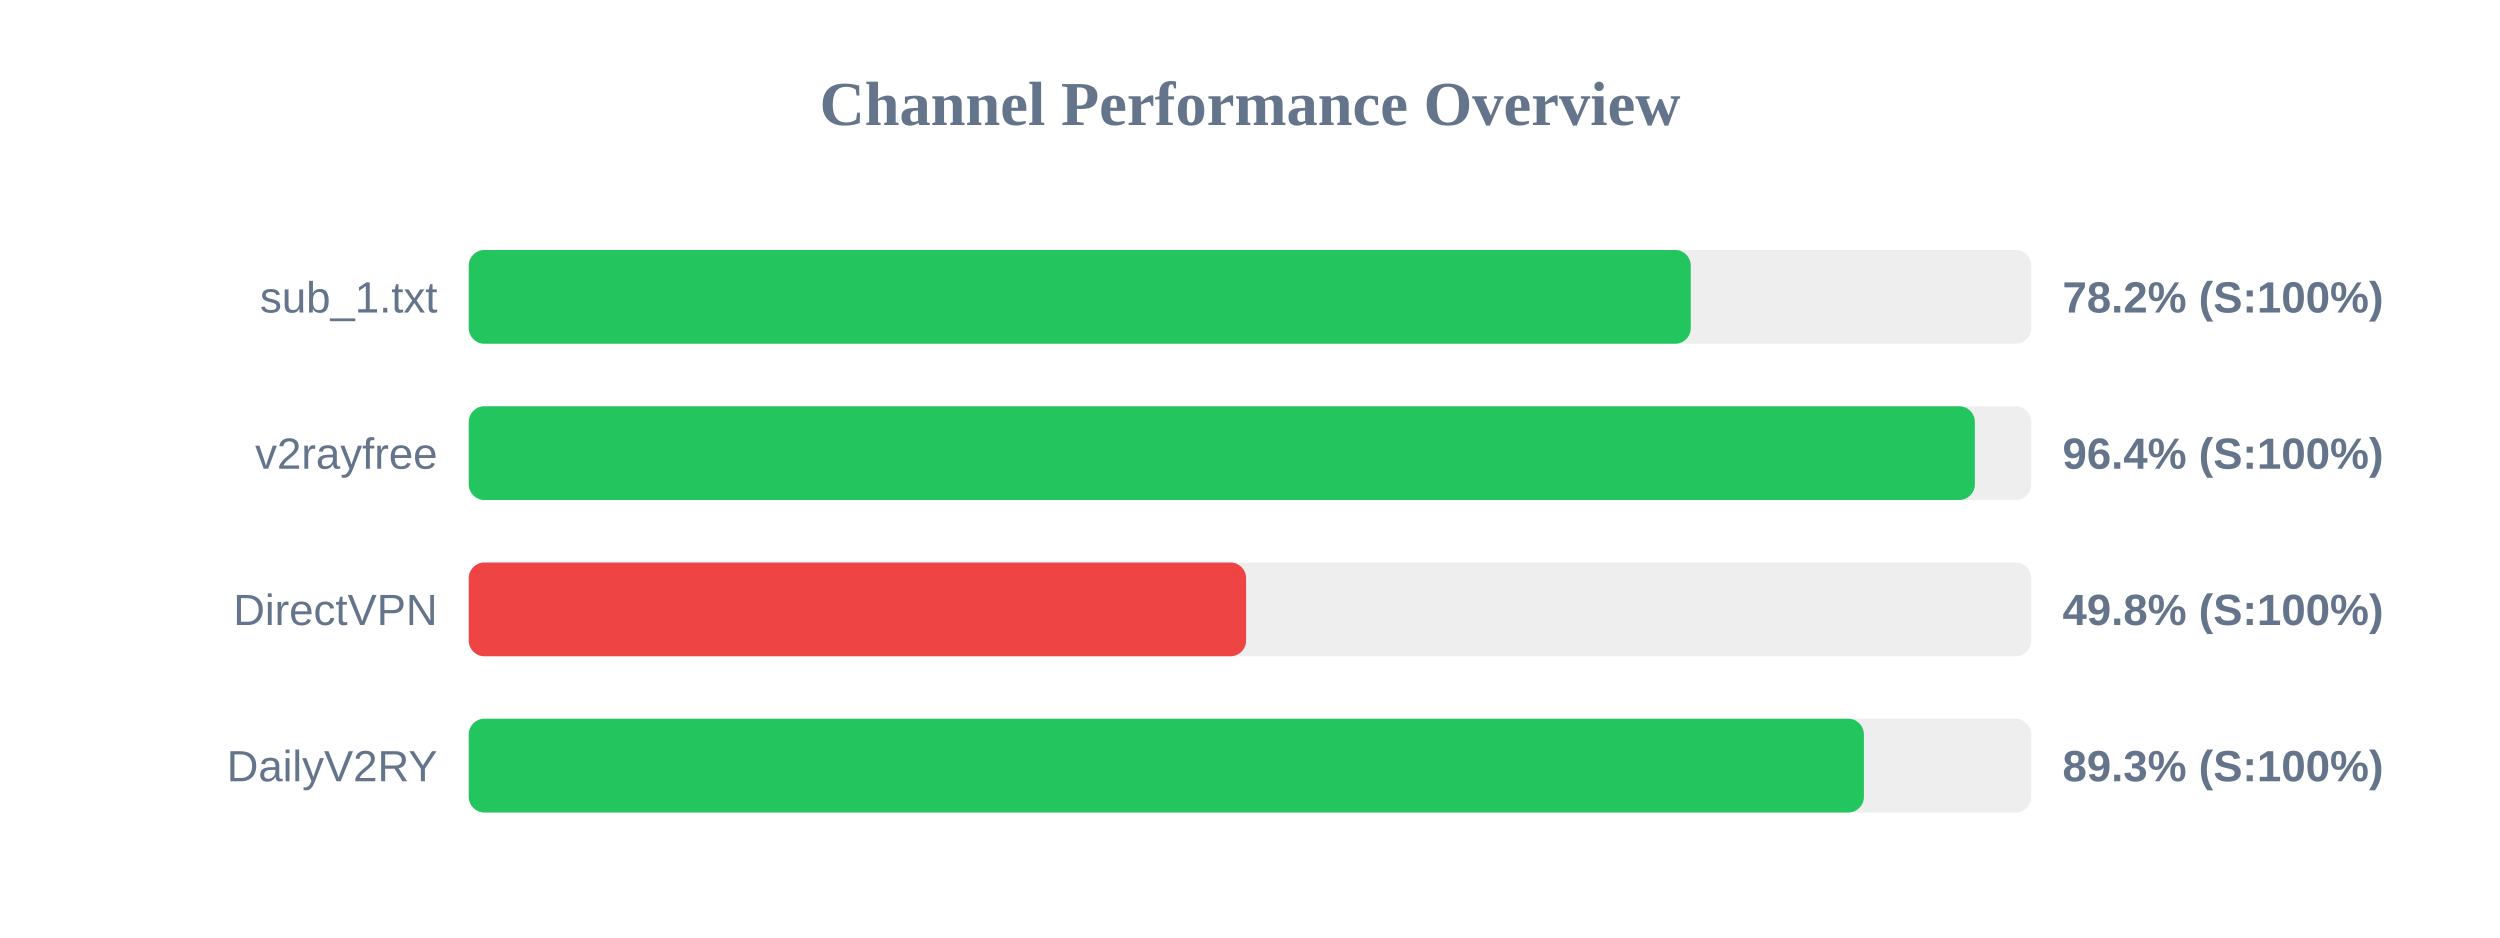
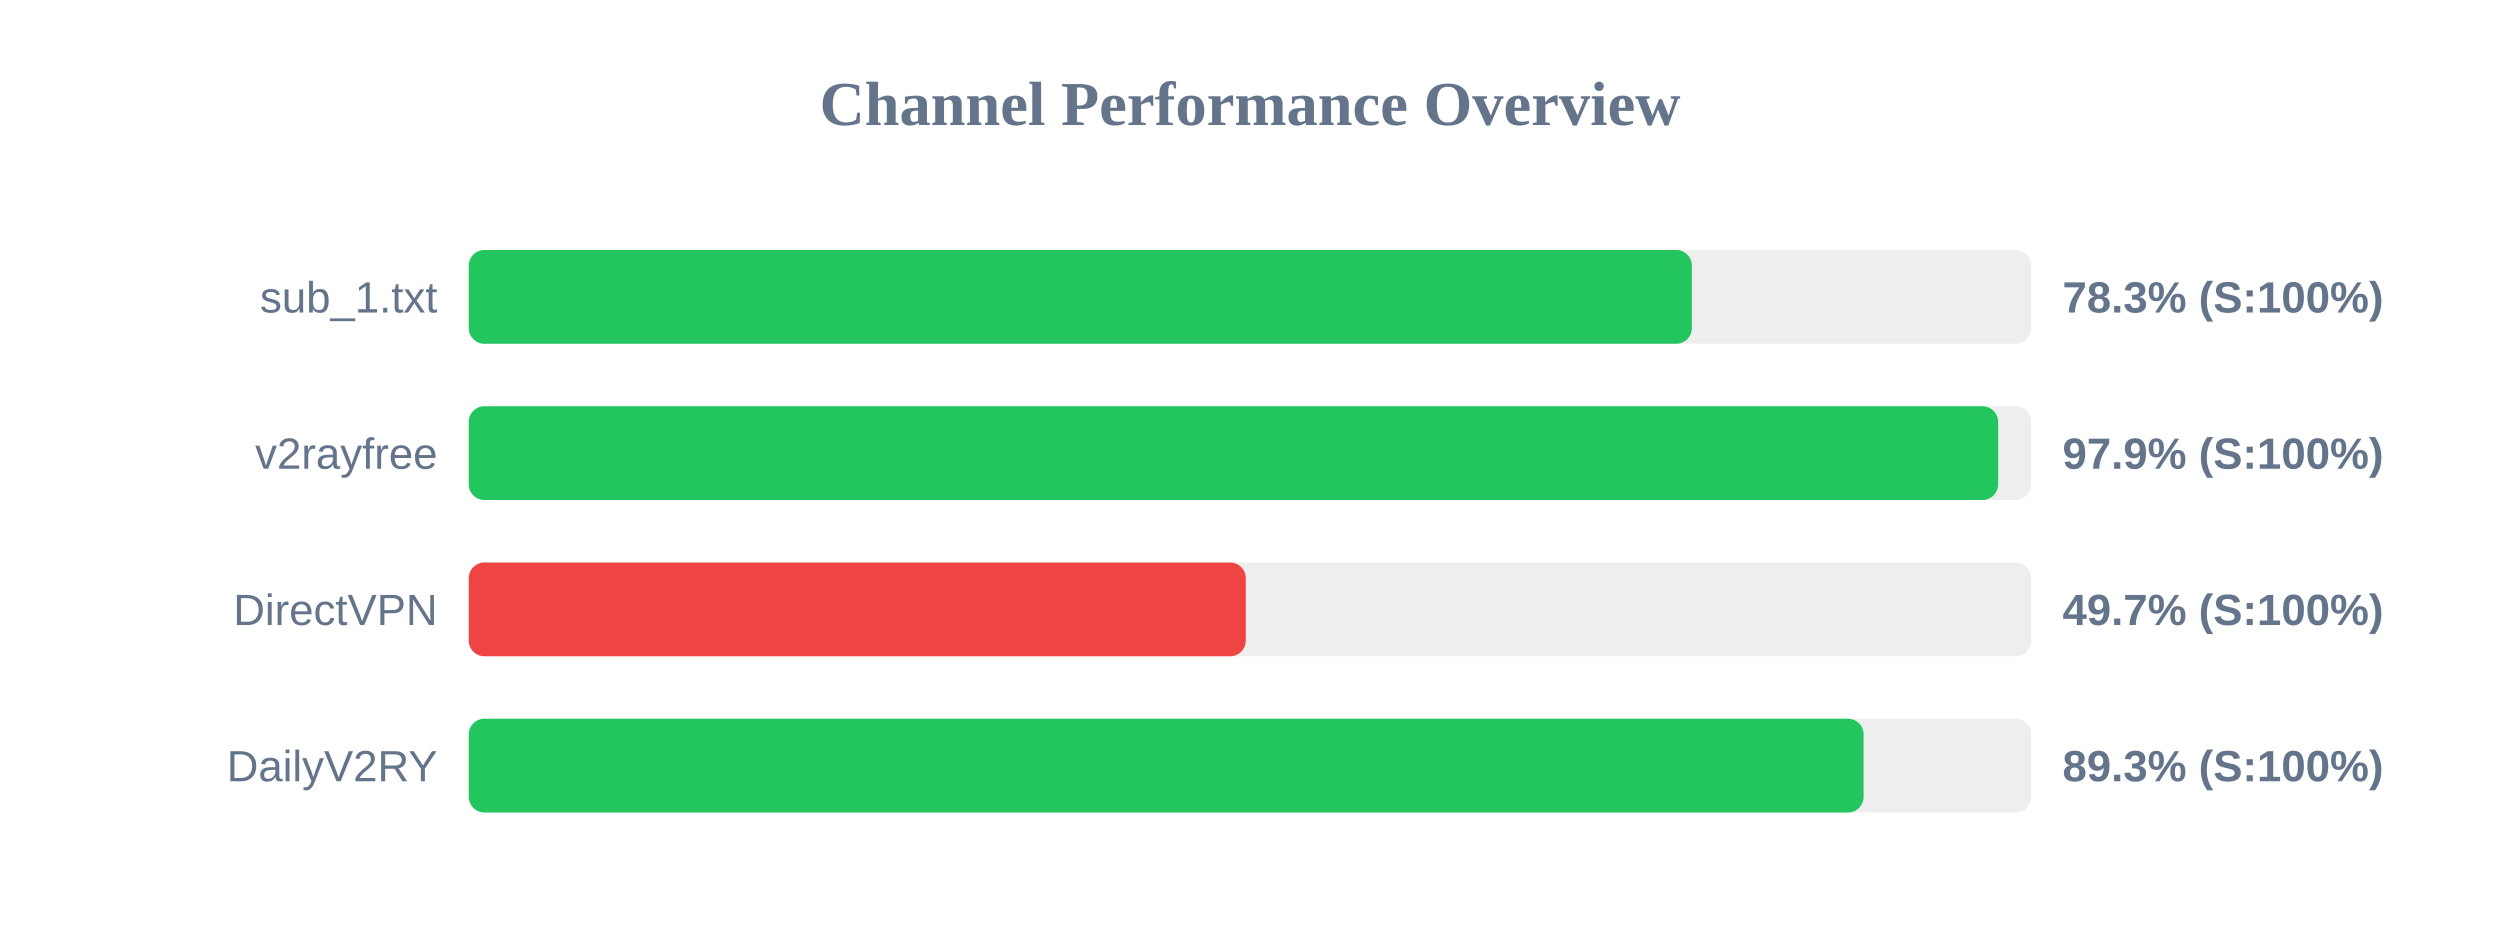
<svg xmlns="http://www.w3.org/2000/svg" width="800" height="300" version="1.1">
  <style>
        .row { font: 14px Arial; fill: #64748b; }
        .score { font: bold 14px Arial; fill: #64748b; }
    </style>
  <text x="400" y="40" text-anchor="middle" font-size="20px" font-weight="bold" fill="#64748b">Channel Performance Overview</text>
  <rect x="150" y="80" width="500" height="30" fill="#eee" rx="5" />
-   <rect x="150" y="80" width="391.05" height="30" fill="#22c55e" rx="5" />
+   <rect x="150" y="80" width="391.4" height="30" fill="#22c55e" rx="5" />
  <text x="140" y="100" text-anchor="end" class="row">sub_1.txt</text>
-   <text x="660" y="100" text-anchor="start" class="score">78.2% (S:100%)</text>
+   <text x="660" y="100" text-anchor="start" class="score">78.3% (S:100%)</text>
  <rect x="150" y="130" width="500" height="30" fill="#eee" rx="5" />
-   <rect x="150" y="130" width="481.95" height="30" fill="#22c55e" rx="5" />
+   <rect x="150" y="130" width="489.4" height="30" fill="#22c55e" rx="5" />
  <text x="140" y="150" text-anchor="end" class="row">v2rayfree</text>
-   <text x="660" y="150" text-anchor="start" class="score">96.4% (S:100%)</text>
+   <text x="660" y="150" text-anchor="start" class="score">97.9% (S:100%)</text>
  <rect x="150" y="180" width="500" height="30" fill="#eee" rx="5" />
-   <rect x="150" y="180" width="248.75" height="30" fill="#ef4444" rx="5" />
+   <rect x="150" y="180" width="248.65" height="30" fill="#ef4444" rx="5" />
  <text x="140" y="200" text-anchor="end" class="row">DirectVPN</text>
-   <text x="660" y="200" text-anchor="start" class="score">49.8% (S:100%)</text>
+   <text x="660" y="200" text-anchor="start" class="score">49.7% (S:100%)</text>
  <rect x="150" y="230" width="500" height="30" fill="#eee" rx="5" />
-   <rect x="150" y="230" width="446.45" height="30" fill="#22c55e" rx="5" />
+   <rect x="150" y="230" width="446.35" height="30" fill="#22c55e" rx="5" />
  <text x="140" y="250" text-anchor="end" class="row">DailyV2RY</text>
  <text x="660" y="250" text-anchor="start" class="score">89.3% (S:100%)</text>
</svg>
